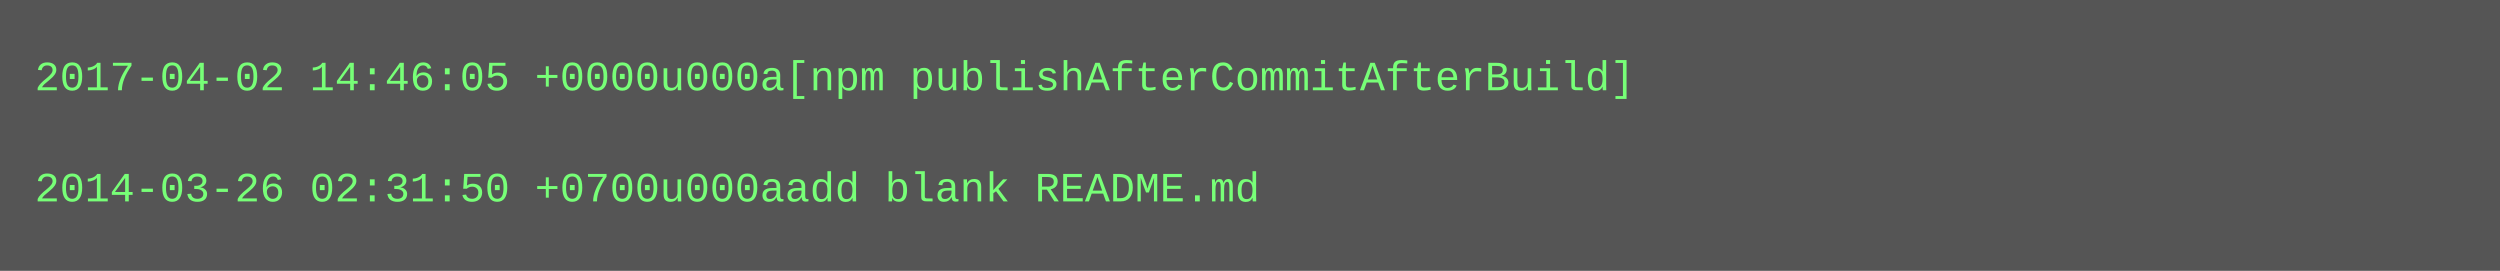
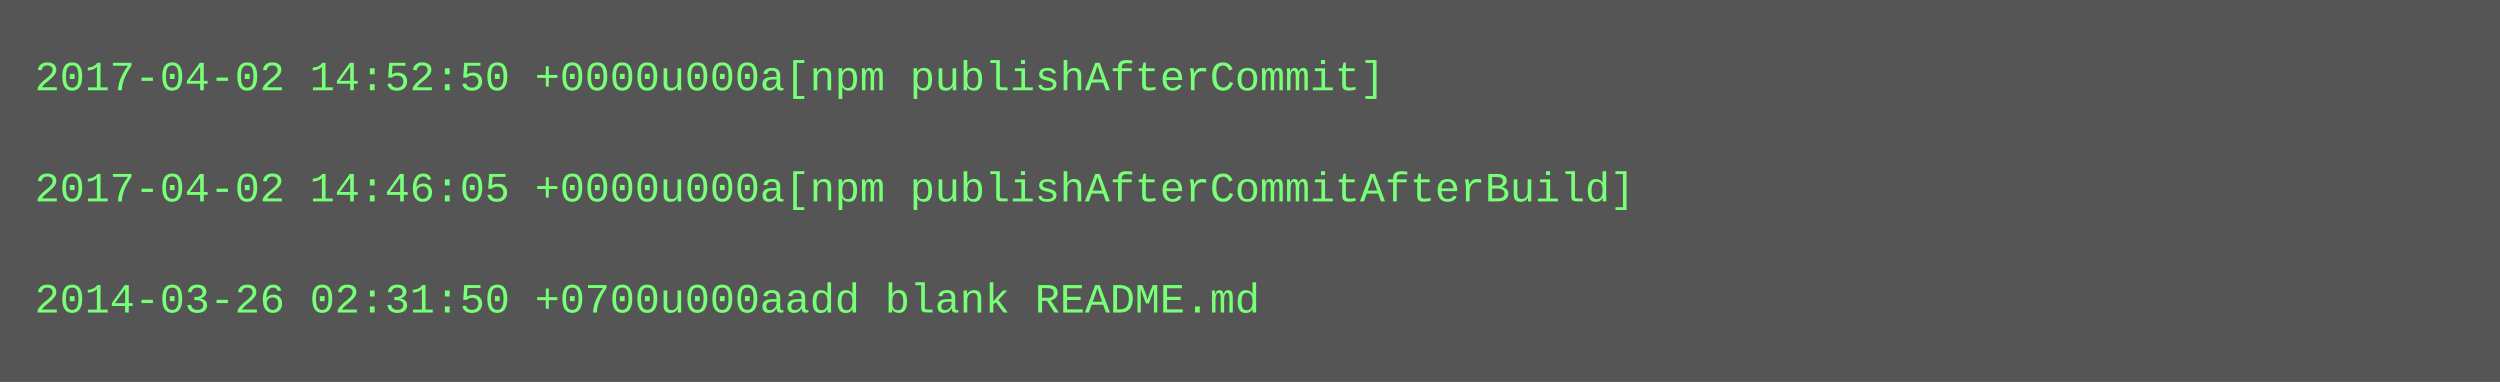
- <svg xmlns="http://www.w3.org/2000/svg" height="78" width="720">
-   <rect height="78" fill="#555" width="720" />
+ <svg xmlns="http://www.w3.org/2000/svg" height="110" width="720">
+   <rect height="110" fill="#555" width="720" />
  <text fill="#7f7" font-family="Courier New" font-size="12" xml:space="preserve">
-     <tspan x="10" y="26">2017-04-02 14:46:05 +0000u000a[npm publishAfterCommitAfterBuild]</tspan>
+     <tspan x="10" y="26">2017-04-02 14:52:50 +0000u000a[npm publishAfterCommit]</tspan>
    <tspan x="10" y="42" />
-     <tspan x="10" y="58">2014-03-26 02:31:50 +0700u000aadd blank README.md</tspan>
+     <tspan x="10" y="58">2017-04-02 14:46:05 +0000u000a[npm publishAfterCommitAfterBuild]</tspan>
+     <tspan x="10" y="74" />
+     <tspan x="10" y="90">2014-03-26 02:31:50 +0700u000aadd blank README.md</tspan>
  </text>
</svg>
